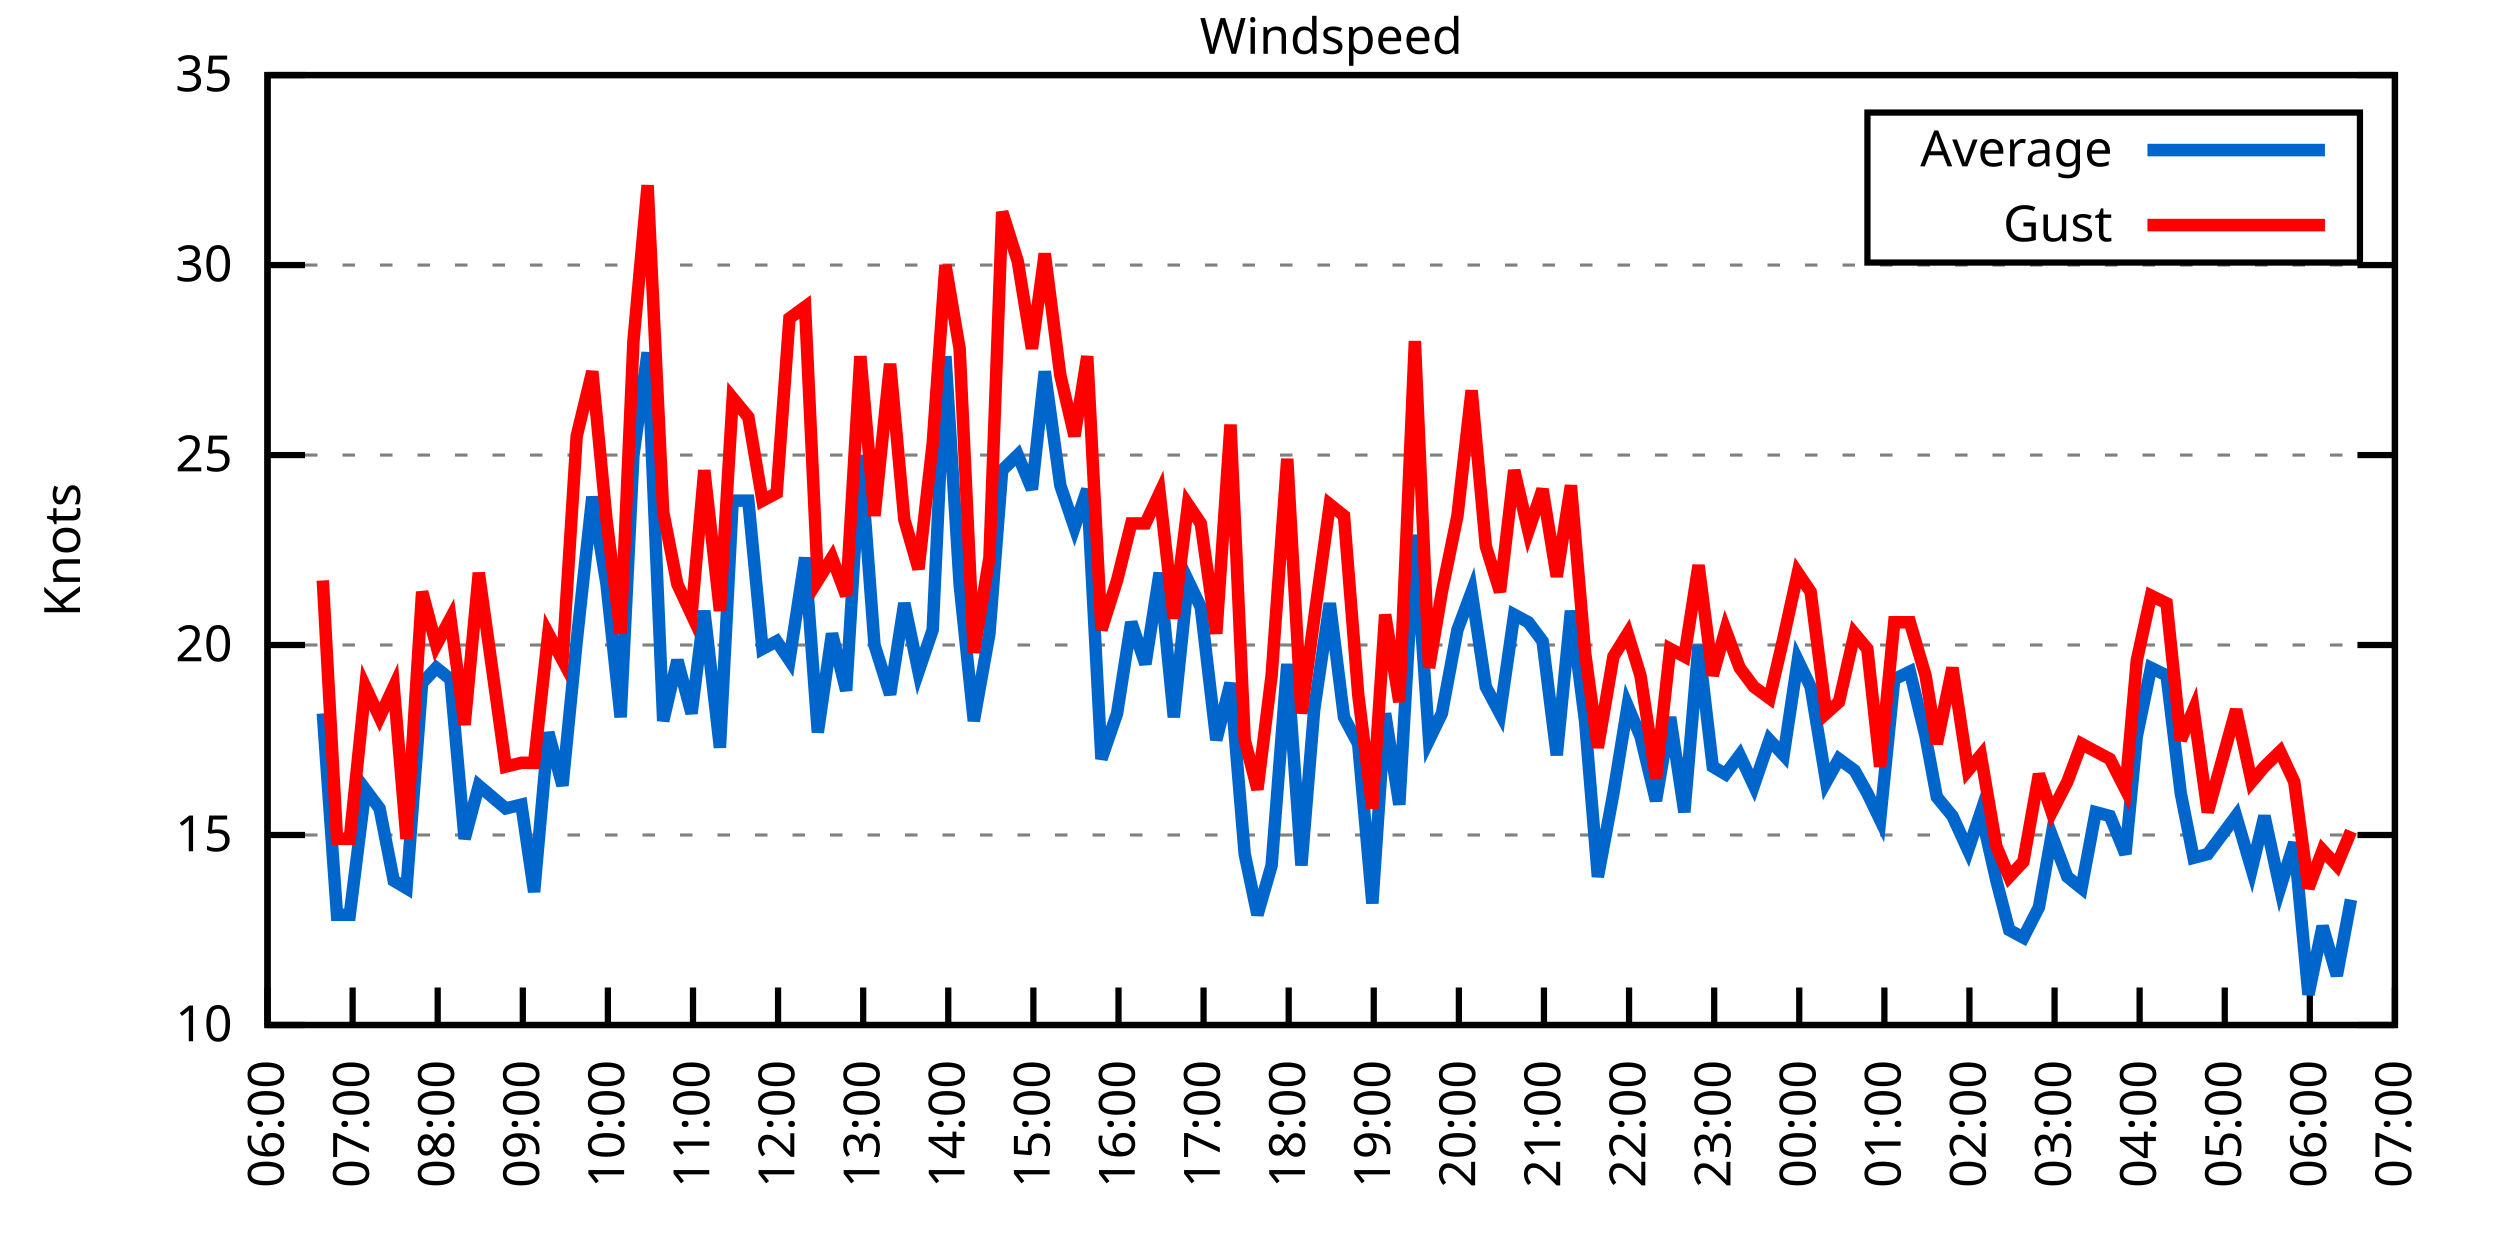
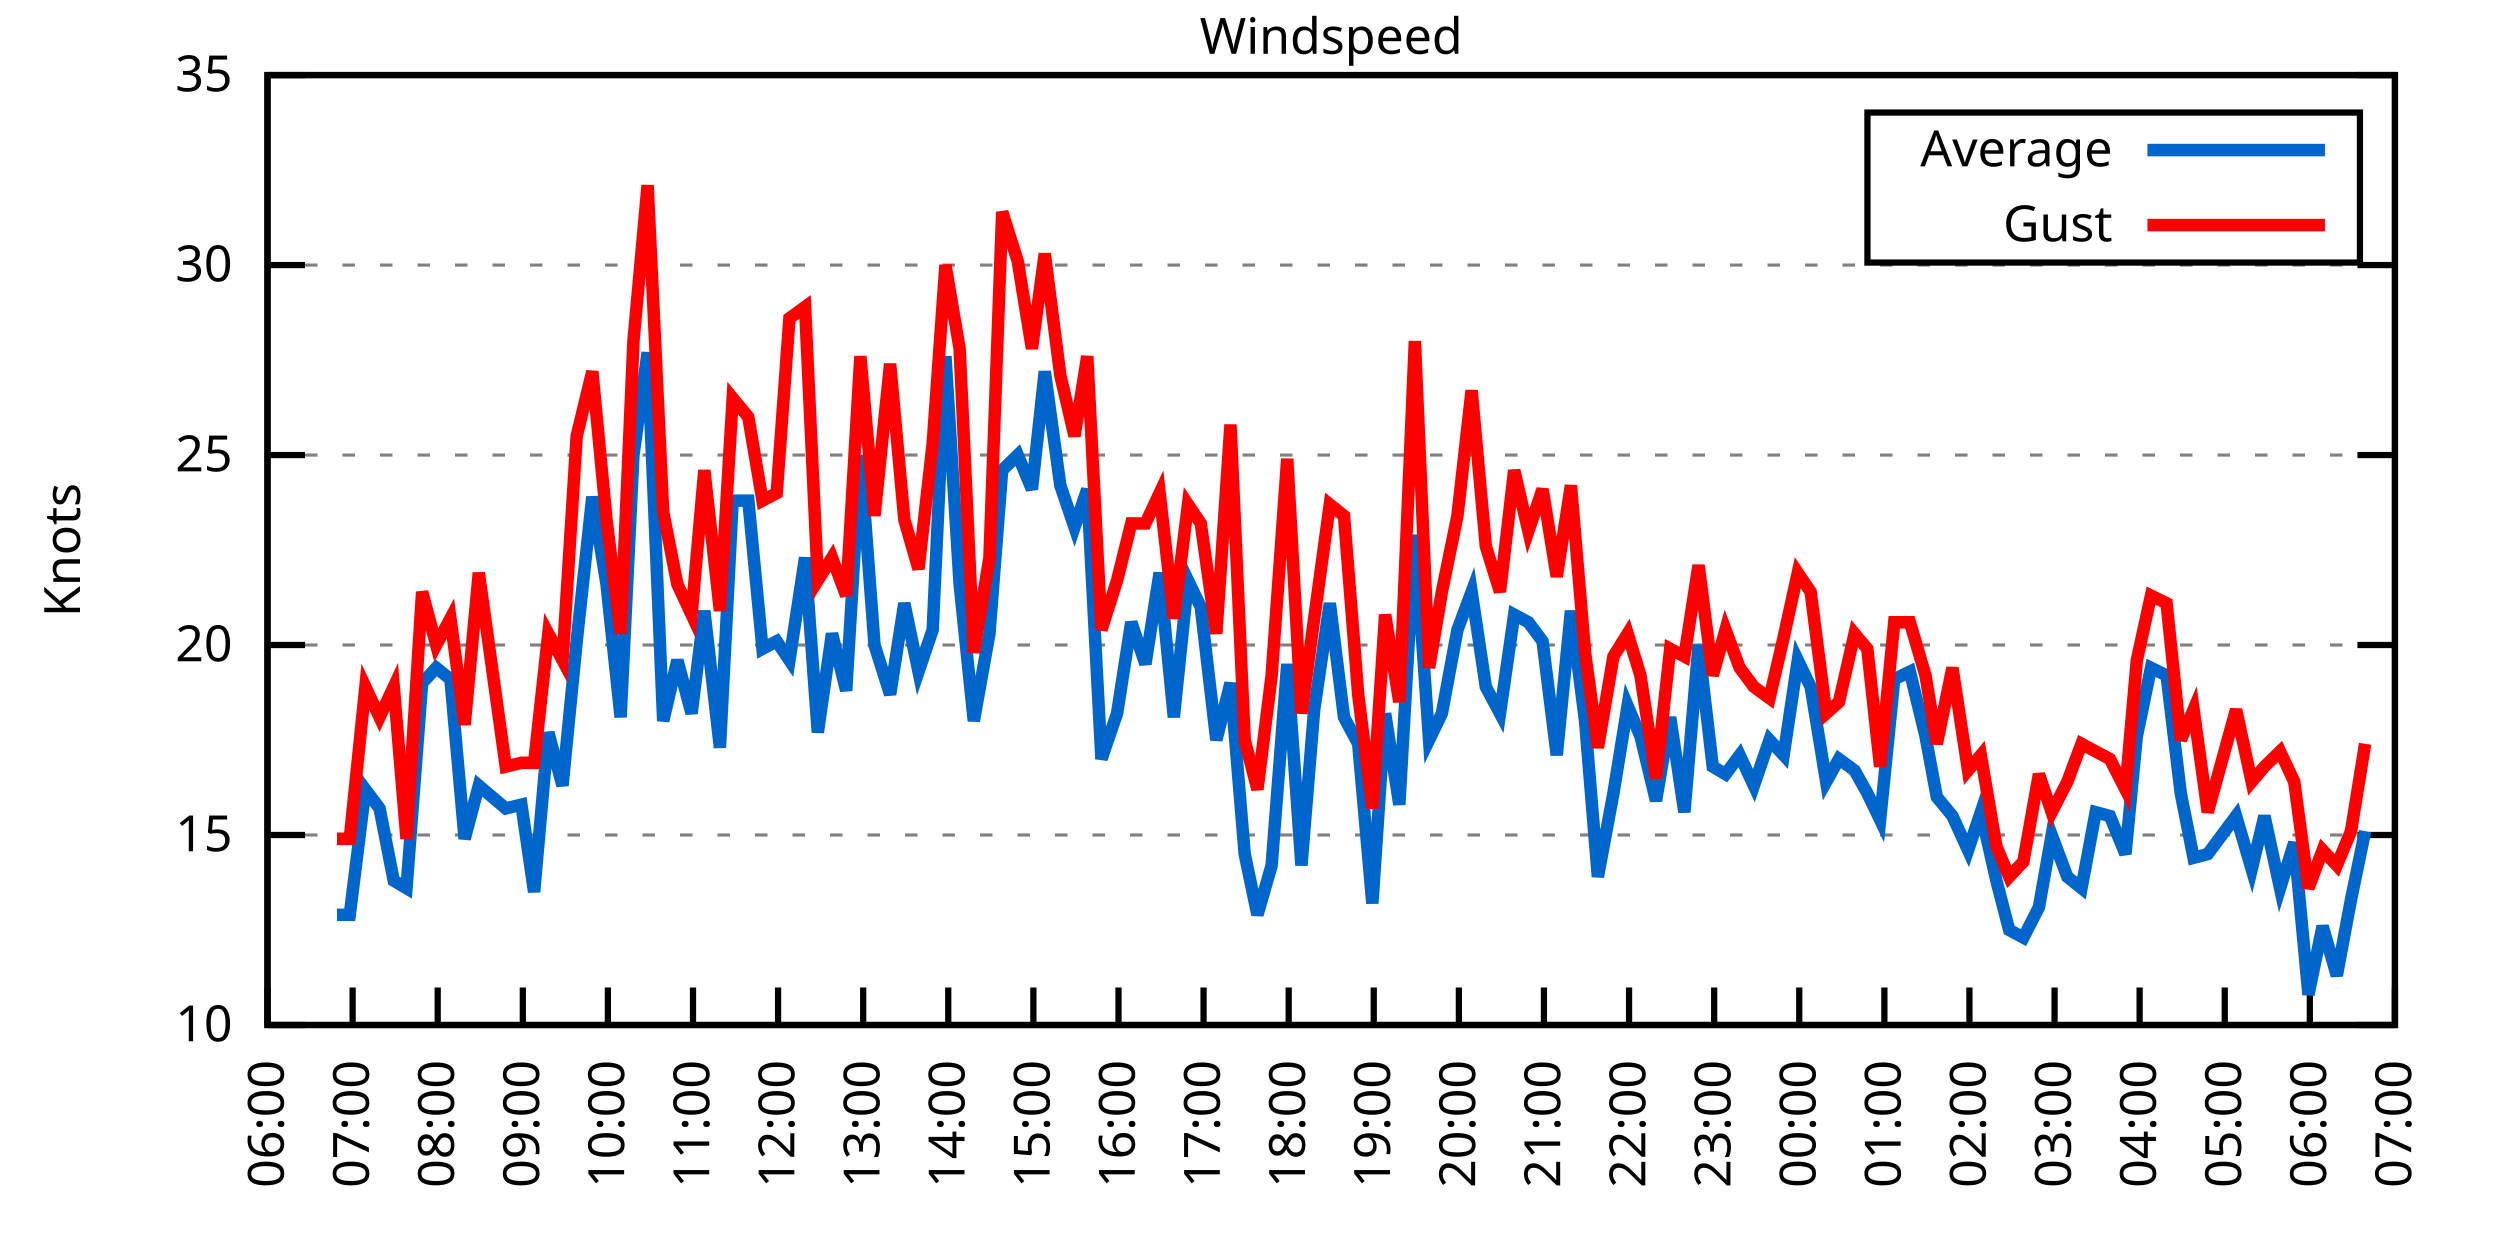
<svg xmlns="http://www.w3.org/2000/svg" xmlns:xlink="http://www.w3.org/1999/xlink" width="400" height="200" viewBox="0 0 400 200">
  <g id="gnuplot_canvas">
    <rect x="0" y="0" width="400" height="200" fill="none" />
    <defs>
      <circle id="gpDot" r="0.5" stroke-width="0.5" stroke="currentColor" />
      <path id="gpPt0" stroke-width="0.333" stroke="currentColor" d="M-1,0 h2 M0,-1 v2" />
      <path id="gpPt1" stroke-width="0.333" stroke="currentColor" d="M-1,-1 L1,1 M1,-1 L-1,1" />
      <path id="gpPt2" stroke-width="0.333" stroke="currentColor" d="M-1,0 L1,0 M0,-1 L0,1 M-1,-1 L1,1 M-1,1 L1,-1" />
      <rect id="gpPt3" stroke-width="0.333" stroke="currentColor" x="-1" y="-1" width="2" height="2" />
      <rect id="gpPt4" stroke-width="0.333" stroke="currentColor" fill="currentColor" x="-1" y="-1" width="2" height="2" />
      <circle id="gpPt5" stroke-width="0.333" stroke="currentColor" cx="0" cy="0" r="1" />
      <use xlink:href="#gpPt5" id="gpPt6" fill="currentColor" stroke="none" />
      <path id="gpPt7" stroke-width="0.333" stroke="currentColor" d="M0,-1.33 L-1.33,0.67 L1.33,0.67 z" />
      <use xlink:href="#gpPt7" id="gpPt8" fill="currentColor" stroke="none" />
      <use xlink:href="#gpPt7" id="gpPt9" stroke="currentColor" transform="rotate(180)" />
      <use xlink:href="#gpPt9" id="gpPt10" fill="currentColor" stroke="none" />
      <use xlink:href="#gpPt3" id="gpPt11" stroke="currentColor" transform="rotate(45)" />
      <use xlink:href="#gpPt11" id="gpPt12" fill="currentColor" stroke="none" />
      <path id="gpPt13" stroke-width="0.333" stroke="currentColor" d="M0,1.330 L1.265,0.411 L0.782,-1.067 L-0.782,-1.076 L-1.265,0.411 z" />
      <use xlink:href="#gpPt13" id="gpPt14" fill="currentColor" stroke="none" />
      <filter id="textbox" filterUnits="objectBoundingBox" x="0" y="0" height="1" width="1">
        <feFlood flood-color="white" flood-opacity="1" result="bgnd" />
        <feComposite in="SourceGraphic" in2="bgnd" operator="atop" />
      </filter>
      <filter id="greybox" filterUnits="objectBoundingBox" x="0" y="0" height="1" width="1">
        <feFlood flood-color="lightgrey" flood-opacity="1" result="grey" />
        <feComposite in="SourceGraphic" in2="grey" operator="atop" />
      </filter>
    </defs>
    <g fill="none" color="white" stroke="currentColor" stroke-width="1.00" stroke-linecap="butt" stroke-linejoin="miter">
</g>
    <g fill="none" color="black" stroke="currentColor" stroke-width="1.00" stroke-linecap="butt" stroke-linejoin="miter">
      <g stroke="none" shape-rendering="crispEdges">
        <polygon fill="rgb(255, 255, 255)" points="42.80,164.00 383.18,164.00 383.18,12.02 42.80,12.02 " />
      </g>
    </g>
    <g fill="none" color="black" stroke="currentColor" stroke-width="1.00" stroke-linecap="butt" stroke-linejoin="miter">
</g>
    <g fill="none" color="black" stroke="black" stroke-width="0.50" stroke-linecap="butt" stroke-linejoin="miter">
</g>
    <g fill="none" color="gray" stroke="currentColor" stroke-width="0.50" stroke-linecap="butt" stroke-linejoin="miter">
      <path stroke="gray" stroke-dasharray="2,4" class="gridline" d="M42.80,164.00 L383.19,164.00  " />
    </g>
    <g fill="none" color="gray" stroke="gray" stroke-width="1.00" stroke-linecap="butt" stroke-linejoin="miter">
</g>
    <g fill="none" color="black" stroke="currentColor" stroke-width="1.00" stroke-linecap="butt" stroke-linejoin="miter">
      <path stroke="black" d="M42.80,164.00 L48.80,164.00 M383.19,164.00 L377.19,164.00  " />
      <g transform="translate(37.20,166.60)" stroke="none" fill="black" font-family="Sans" font-size="8.00" text-anchor="end">
        <text>
          <tspan font-family="Sans"> 10</tspan>
        </text>
      </g>
    </g>
    <g fill="none" color="black" stroke="currentColor" stroke-width="1.00" stroke-linecap="butt" stroke-linejoin="miter">
</g>
    <g fill="none" color="black" stroke="black" stroke-width="0.50" stroke-linecap="butt" stroke-linejoin="miter">
</g>
    <g fill="none" color="gray" stroke="currentColor" stroke-width="0.50" stroke-linecap="butt" stroke-linejoin="miter">
      <path stroke="gray" stroke-dasharray="2,4" class="gridline" d="M42.80,133.60 L383.19,133.60  " />
    </g>
    <g fill="none" color="gray" stroke="gray" stroke-width="1.00" stroke-linecap="butt" stroke-linejoin="miter">
</g>
    <g fill="none" color="black" stroke="currentColor" stroke-width="1.00" stroke-linecap="butt" stroke-linejoin="miter">
      <path stroke="black" d="M42.80,133.60 L48.80,133.60 M383.19,133.60 L377.19,133.60  " />
      <g transform="translate(37.20,136.20)" stroke="none" fill="black" font-family="Sans" font-size="8.00" text-anchor="end">
        <text>
          <tspan font-family="Sans"> 15</tspan>
        </text>
      </g>
    </g>
    <g fill="none" color="black" stroke="currentColor" stroke-width="1.00" stroke-linecap="butt" stroke-linejoin="miter">
</g>
    <g fill="none" color="black" stroke="black" stroke-width="0.50" stroke-linecap="butt" stroke-linejoin="miter">
</g>
    <g fill="none" color="gray" stroke="currentColor" stroke-width="0.50" stroke-linecap="butt" stroke-linejoin="miter">
      <path stroke="gray" stroke-dasharray="2,4" class="gridline" d="M42.80,103.20 L383.19,103.20  " />
    </g>
    <g fill="none" color="gray" stroke="gray" stroke-width="1.00" stroke-linecap="butt" stroke-linejoin="miter">
</g>
    <g fill="none" color="black" stroke="currentColor" stroke-width="1.00" stroke-linecap="butt" stroke-linejoin="miter">
      <path stroke="black" d="M42.80,103.20 L48.80,103.20 M383.19,103.20 L377.19,103.20  " />
      <g transform="translate(37.20,105.80)" stroke="none" fill="black" font-family="Sans" font-size="8.00" text-anchor="end">
        <text>
          <tspan font-family="Sans"> 20</tspan>
        </text>
      </g>
    </g>
    <g fill="none" color="black" stroke="currentColor" stroke-width="1.00" stroke-linecap="butt" stroke-linejoin="miter">
</g>
    <g fill="none" color="black" stroke="black" stroke-width="0.50" stroke-linecap="butt" stroke-linejoin="miter">
</g>
    <g fill="none" color="gray" stroke="currentColor" stroke-width="0.50" stroke-linecap="butt" stroke-linejoin="miter">
      <path stroke="gray" stroke-dasharray="2,4" class="gridline" d="M42.80,72.81 L383.19,72.81  " />
    </g>
    <g fill="none" color="gray" stroke="gray" stroke-width="1.00" stroke-linecap="butt" stroke-linejoin="miter">
</g>
    <g fill="none" color="black" stroke="currentColor" stroke-width="1.00" stroke-linecap="butt" stroke-linejoin="miter">
      <path stroke="black" d="M42.80,72.81 L48.80,72.81 M383.19,72.81 L377.19,72.81  " />
      <g transform="translate(37.20,75.41)" stroke="none" fill="black" font-family="Sans" font-size="8.00" text-anchor="end">
        <text>
          <tspan font-family="Sans"> 25</tspan>
        </text>
      </g>
    </g>
    <g fill="none" color="black" stroke="currentColor" stroke-width="1.00" stroke-linecap="butt" stroke-linejoin="miter">
</g>
    <g fill="none" color="black" stroke="black" stroke-width="0.50" stroke-linecap="butt" stroke-linejoin="miter">
</g>
    <g fill="none" color="gray" stroke="currentColor" stroke-width="0.50" stroke-linecap="butt" stroke-linejoin="miter">
      <path stroke="gray" stroke-dasharray="2,4" class="gridline" d="M42.80,42.41 L383.19,42.41  " />
    </g>
    <g fill="none" color="gray" stroke="gray" stroke-width="1.00" stroke-linecap="butt" stroke-linejoin="miter">
</g>
    <g fill="none" color="black" stroke="currentColor" stroke-width="1.00" stroke-linecap="butt" stroke-linejoin="miter">
      <path stroke="black" d="M42.80,42.41 L48.80,42.41 M383.19,42.41 L377.19,42.41  " />
      <g transform="translate(37.20,45.01)" stroke="none" fill="black" font-family="Sans" font-size="8.00" text-anchor="end">
        <text>
          <tspan font-family="Sans"> 30</tspan>
        </text>
      </g>
    </g>
    <g fill="none" color="black" stroke="currentColor" stroke-width="1.00" stroke-linecap="butt" stroke-linejoin="miter">
</g>
    <g fill="none" color="black" stroke="black" stroke-width="0.50" stroke-linecap="butt" stroke-linejoin="miter">
</g>
    <g fill="none" color="gray" stroke="currentColor" stroke-width="0.50" stroke-linecap="butt" stroke-linejoin="miter">
      <path stroke="gray" stroke-dasharray="2,4" class="gridline" d="M42.80,12.01 L383.19,12.01  " />
    </g>
    <g fill="none" color="gray" stroke="gray" stroke-width="1.00" stroke-linecap="butt" stroke-linejoin="miter">
</g>
    <g fill="none" color="black" stroke="currentColor" stroke-width="1.00" stroke-linecap="butt" stroke-linejoin="miter">
      <path stroke="black" d="M42.80,12.01 L48.80,12.01 M383.19,12.01 L377.19,12.01  " />
      <g transform="translate(37.20,14.61)" stroke="none" fill="black" font-family="Sans" font-size="8.00" text-anchor="end">
        <text>
          <tspan font-family="Sans"> 35</tspan>
        </text>
      </g>
    </g>
    <g fill="none" color="black" stroke="currentColor" stroke-width="1.00" stroke-linecap="butt" stroke-linejoin="miter">
      <path stroke="black" d="M42.80,164.00 L42.80,158.00  " />
      <g transform="translate(45.40,169.60) rotate(270.00)" stroke="none" fill="black" font-family="Sans" font-size="8.00" text-anchor="end">
        <text>
          <tspan font-family="Sans">06:00</tspan>
        </text>
      </g>
    </g>
    <g fill="none" color="black" stroke="currentColor" stroke-width="1.00" stroke-linecap="butt" stroke-linejoin="miter">
      <path stroke="black" d="M56.42,164.00 L56.42,158.00  " />
      <g transform="translate(59.02,169.60) rotate(270.00)" stroke="none" fill="black" font-family="Sans" font-size="8.00" text-anchor="end">
        <text>
          <tspan font-family="Sans">07:00</tspan>
        </text>
      </g>
    </g>
    <g fill="none" color="black" stroke="currentColor" stroke-width="1.00" stroke-linecap="butt" stroke-linejoin="miter">
      <path stroke="black" d="M70.03,164.00 L70.03,158.00  " />
      <g transform="translate(72.63,169.60) rotate(270.00)" stroke="none" fill="black" font-family="Sans" font-size="8.00" text-anchor="end">
        <text>
          <tspan font-family="Sans">08:00</tspan>
        </text>
      </g>
    </g>
    <g fill="none" color="black" stroke="currentColor" stroke-width="1.00" stroke-linecap="butt" stroke-linejoin="miter">
      <path stroke="black" d="M83.65,164.00 L83.65,158.00  " />
      <g transform="translate(86.25,169.60) rotate(270.00)" stroke="none" fill="black" font-family="Sans" font-size="8.00" text-anchor="end">
        <text>
          <tspan font-family="Sans">09:00</tspan>
        </text>
      </g>
    </g>
    <g fill="none" color="black" stroke="currentColor" stroke-width="1.00" stroke-linecap="butt" stroke-linejoin="miter">
      <path stroke="black" d="M97.26,164.00 L97.26,158.00  " />
      <g transform="translate(99.86,169.60) rotate(270.00)" stroke="none" fill="black" font-family="Sans" font-size="8.00" text-anchor="end">
        <text>
          <tspan font-family="Sans">10:00</tspan>
        </text>
      </g>
    </g>
    <g fill="none" color="black" stroke="currentColor" stroke-width="1.00" stroke-linecap="butt" stroke-linejoin="miter">
      <path stroke="black" d="M110.88,164.00 L110.88,158.00  " />
      <g transform="translate(113.48,169.60) rotate(270.00)" stroke="none" fill="black" font-family="Sans" font-size="8.00" text-anchor="end">
        <text>
          <tspan font-family="Sans">11:00</tspan>
        </text>
      </g>
    </g>
    <g fill="none" color="black" stroke="currentColor" stroke-width="1.00" stroke-linecap="butt" stroke-linejoin="miter">
      <path stroke="black" d="M124.49,164.00 L124.49,158.00  " />
      <g transform="translate(127.09,169.60) rotate(270.00)" stroke="none" fill="black" font-family="Sans" font-size="8.00" text-anchor="end">
        <text>
          <tspan font-family="Sans">12:00</tspan>
        </text>
      </g>
    </g>
    <g fill="none" color="black" stroke="currentColor" stroke-width="1.00" stroke-linecap="butt" stroke-linejoin="miter">
      <path stroke="black" d="M138.11,164.00 L138.11,158.00  " />
      <g transform="translate(140.71,169.60) rotate(270.00)" stroke="none" fill="black" font-family="Sans" font-size="8.00" text-anchor="end">
        <text>
          <tspan font-family="Sans">13:00</tspan>
        </text>
      </g>
    </g>
    <g fill="none" color="black" stroke="currentColor" stroke-width="1.00" stroke-linecap="butt" stroke-linejoin="miter">
      <path stroke="black" d="M151.72,164.00 L151.72,158.00  " />
      <g transform="translate(154.32,169.60) rotate(270.00)" stroke="none" fill="black" font-family="Sans" font-size="8.00" text-anchor="end">
        <text>
          <tspan font-family="Sans">14:00</tspan>
        </text>
      </g>
    </g>
    <g fill="none" color="black" stroke="currentColor" stroke-width="1.00" stroke-linecap="butt" stroke-linejoin="miter">
      <path stroke="black" d="M165.34,164.00 L165.34,158.00  " />
      <g transform="translate(167.94,169.60) rotate(270.00)" stroke="none" fill="black" font-family="Sans" font-size="8.00" text-anchor="end">
        <text>
          <tspan font-family="Sans">15:00</tspan>
        </text>
      </g>
    </g>
    <g fill="none" color="black" stroke="currentColor" stroke-width="1.00" stroke-linecap="butt" stroke-linejoin="miter">
      <path stroke="black" d="M178.96,164.00 L178.96,158.00  " />
      <g transform="translate(181.56,169.60) rotate(270.00)" stroke="none" fill="black" font-family="Sans" font-size="8.00" text-anchor="end">
        <text>
          <tspan font-family="Sans">16:00</tspan>
        </text>
      </g>
    </g>
    <g fill="none" color="black" stroke="currentColor" stroke-width="1.00" stroke-linecap="butt" stroke-linejoin="miter">
      <path stroke="black" d="M192.57,164.00 L192.57,158.00  " />
      <g transform="translate(195.17,169.60) rotate(270.00)" stroke="none" fill="black" font-family="Sans" font-size="8.00" text-anchor="end">
        <text>
          <tspan font-family="Sans">17:00</tspan>
        </text>
      </g>
    </g>
    <g fill="none" color="black" stroke="currentColor" stroke-width="1.00" stroke-linecap="butt" stroke-linejoin="miter">
      <path stroke="black" d="M206.19,164.00 L206.19,158.00  " />
      <g transform="translate(208.79,169.60) rotate(270.00)" stroke="none" fill="black" font-family="Sans" font-size="8.00" text-anchor="end">
        <text>
          <tspan font-family="Sans">18:00</tspan>
        </text>
      </g>
    </g>
    <g fill="none" color="black" stroke="currentColor" stroke-width="1.00" stroke-linecap="butt" stroke-linejoin="miter">
      <path stroke="black" d="M219.80,164.00 L219.80,158.00  " />
      <g transform="translate(222.40,169.60) rotate(270.00)" stroke="none" fill="black" font-family="Sans" font-size="8.00" text-anchor="end">
        <text>
          <tspan font-family="Sans">19:00</tspan>
        </text>
      </g>
    </g>
    <g fill="none" color="black" stroke="currentColor" stroke-width="1.00" stroke-linecap="butt" stroke-linejoin="miter">
      <path stroke="black" d="M233.42,164.00 L233.42,158.00  " />
      <g transform="translate(236.02,169.60) rotate(270.00)" stroke="none" fill="black" font-family="Sans" font-size="8.00" text-anchor="end">
        <text>
          <tspan font-family="Sans">20:00</tspan>
        </text>
      </g>
    </g>
    <g fill="none" color="black" stroke="currentColor" stroke-width="1.00" stroke-linecap="butt" stroke-linejoin="miter">
      <path stroke="black" d="M247.03,164.00 L247.03,158.00  " />
      <g transform="translate(249.63,169.60) rotate(270.00)" stroke="none" fill="black" font-family="Sans" font-size="8.00" text-anchor="end">
        <text>
          <tspan font-family="Sans">21:00</tspan>
        </text>
      </g>
    </g>
    <g fill="none" color="black" stroke="currentColor" stroke-width="1.00" stroke-linecap="butt" stroke-linejoin="miter">
      <path stroke="black" d="M260.65,164.00 L260.65,158.00  " />
      <g transform="translate(263.25,169.60) rotate(270.00)" stroke="none" fill="black" font-family="Sans" font-size="8.00" text-anchor="end">
        <text>
          <tspan font-family="Sans">22:00</tspan>
        </text>
      </g>
    </g>
    <g fill="none" color="black" stroke="currentColor" stroke-width="1.00" stroke-linecap="butt" stroke-linejoin="miter">
      <path stroke="black" d="M274.27,164.00 L274.27,158.00  " />
      <g transform="translate(276.87,169.60) rotate(270.00)" stroke="none" fill="black" font-family="Sans" font-size="8.00" text-anchor="end">
        <text>
          <tspan font-family="Sans">23:00</tspan>
        </text>
      </g>
    </g>
    <g fill="none" color="black" stroke="currentColor" stroke-width="1.00" stroke-linecap="butt" stroke-linejoin="miter">
      <path stroke="black" d="M287.88,164.00 L287.88,158.00  " />
      <g transform="translate(290.48,169.60) rotate(270.00)" stroke="none" fill="black" font-family="Sans" font-size="8.00" text-anchor="end">
        <text>
          <tspan font-family="Sans">00:00</tspan>
        </text>
      </g>
    </g>
    <g fill="none" color="black" stroke="currentColor" stroke-width="1.00" stroke-linecap="butt" stroke-linejoin="miter">
      <path stroke="black" d="M301.50,164.00 L301.50,158.00  " />
      <g transform="translate(304.10,169.60) rotate(270.00)" stroke="none" fill="black" font-family="Sans" font-size="8.00" text-anchor="end">
        <text>
          <tspan font-family="Sans">01:00</tspan>
        </text>
      </g>
    </g>
    <g fill="none" color="black" stroke="currentColor" stroke-width="1.00" stroke-linecap="butt" stroke-linejoin="miter">
      <path stroke="black" d="M315.11,164.00 L315.11,158.00  " />
      <g transform="translate(317.71,169.60) rotate(270.00)" stroke="none" fill="black" font-family="Sans" font-size="8.00" text-anchor="end">
        <text>
          <tspan font-family="Sans">02:00</tspan>
        </text>
      </g>
    </g>
    <g fill="none" color="black" stroke="currentColor" stroke-width="1.00" stroke-linecap="butt" stroke-linejoin="miter">
      <path stroke="black" d="M328.73,164.00 L328.73,158.00  " />
      <g transform="translate(331.33,169.60) rotate(270.00)" stroke="none" fill="black" font-family="Sans" font-size="8.00" text-anchor="end">
        <text>
          <tspan font-family="Sans">03:00</tspan>
        </text>
      </g>
    </g>
    <g fill="none" color="black" stroke="currentColor" stroke-width="1.00" stroke-linecap="butt" stroke-linejoin="miter">
      <path stroke="black" d="M342.34,164.00 L342.34,158.00  " />
      <g transform="translate(344.94,169.60) rotate(270.00)" stroke="none" fill="black" font-family="Sans" font-size="8.00" text-anchor="end">
        <text>
          <tspan font-family="Sans">04:00</tspan>
        </text>
      </g>
    </g>
    <g fill="none" color="black" stroke="currentColor" stroke-width="1.00" stroke-linecap="butt" stroke-linejoin="miter">
      <path stroke="black" d="M355.96,164.00 L355.96,158.00  " />
      <g transform="translate(358.56,169.60) rotate(270.00)" stroke="none" fill="black" font-family="Sans" font-size="8.00" text-anchor="end">
        <text>
          <tspan font-family="Sans">05:00</tspan>
        </text>
      </g>
    </g>
    <g fill="none" color="black" stroke="currentColor" stroke-width="1.00" stroke-linecap="butt" stroke-linejoin="miter">
      <path stroke="black" d="M369.57,164.00 L369.57,158.00  " />
      <g transform="translate(372.17,169.60) rotate(270.00)" stroke="none" fill="black" font-family="Sans" font-size="8.00" text-anchor="end">
        <text>
          <tspan font-family="Sans">06:00</tspan>
        </text>
      </g>
    </g>
    <g fill="none" color="black" stroke="currentColor" stroke-width="1.00" stroke-linecap="butt" stroke-linejoin="miter">
      <path stroke="black" d="M383.19,164.00 L383.19,158.00  " />
      <g transform="translate(385.79,169.60) rotate(270.00)" stroke="none" fill="black" font-family="Sans" font-size="8.00" text-anchor="end">
        <text>
          <tspan font-family="Sans">07:00</tspan>
        </text>
      </g>
    </g>
    <g fill="none" color="black" stroke="currentColor" stroke-width="1.00" stroke-linecap="butt" stroke-linejoin="miter">
</g>
    <g fill="none" color="black" stroke="currentColor" stroke-width="1.00" stroke-linecap="butt" stroke-linejoin="miter">
      <path stroke="black" d="M42.80,12.01 L42.80,164.00 L383.19,164.00 L383.19,12.01 L42.80,12.01 Z  " />
    </g>
    <g fill="none" color="black" stroke="currentColor" stroke-width="1.00" stroke-linecap="butt" stroke-linejoin="miter">
</g>
    <g fill="none" color="black" stroke="currentColor" stroke-width="1.00" stroke-linecap="butt" stroke-linejoin="miter">
      <path stroke="black" d="M298.79,42.01 L298.79,18.01 L377.59,18.01 L377.59,42.01 L298.79,42.01 Z  " />
    </g>
    <g id="Windspeed_plot_1">
      <g fill="none" color="white" stroke="black" stroke-width="2.00" stroke-linecap="butt" stroke-linejoin="miter">
</g>
      <g fill="none" color="black" stroke="currentColor" stroke-width="2.00" stroke-linecap="butt" stroke-linejoin="miter">
        <g transform="translate(337.99,26.61)" stroke="none" fill="black" font-family="Sans" font-size="8.00" text-anchor="end">
          <text>
            <tspan font-family="Sans">Average</tspan>
          </text>
        </g>
      </g>
      <g fill="none" color="black" stroke="currentColor" stroke-width="2.00" stroke-linecap="butt" stroke-linejoin="miter">
-         <path stroke="rgb(  0, 102, 204)" d="M343.59,24.01 L371.99,24.01 M51.65,114.15 L53.92,146.37 L55.96,146.37 L58.46,126.31 L60.73,129.35 L63.00,140.90   L65.04,142.11 L67.54,109.28 L69.80,106.85 L72.07,108.68 L74.34,134.21 L76.61,125.70 L80.92,129.35 L83.42,128.74   L85.46,142.72 L87.73,117.19 L90.00,125.70 L92.27,102.60 L94.77,79.49 L97.04,93.48 L99.30,114.76 L101.35,72.81   L103.62,56.39 L106.11,115.36 L108.38,105.64 L110.65,114.15 L112.69,97.73 L115.19,119.62 L117.23,80.10 L119.73,80.10   L122.00,103.81 L124.27,102.60 L126.31,105.64 L128.81,89.22 L130.85,117.19 L133.12,101.38 L135.39,110.50 L137.66,72.81   L139.92,103.20 L142.42,111.11 L144.69,96.52 L146.96,107.46 L149.23,100.77 L151.27,57.00 L153.54,93.48 L155.81,115.36   L158.31,101.38 L160.35,75.24 L162.84,72.81 L165.11,78.28 L167.16,59.43 L169.65,77.67 L171.92,84.36 L173.96,78.28   L176.23,121.44 L178.73,114.15 L181.00,99.56 L183.27,106.24 L185.54,91.65 L187.81,114.76 L190.08,92.87 L192.12,97.12   L194.61,118.40 L196.88,109.28 L199.15,136.64 L201.19,146.37 L203.46,138.47 L205.96,106.24 L208.23,138.47 L210.27,113.54   L212.77,96.52 L215.04,114.76 L217.31,119.01 L219.58,144.55 L221.62,114.15 L223.89,128.74 L226.38,85.57 L228.65,118.40   L230.70,114.15 L233.19,100.77 L235.46,94.69 L237.73,109.89 L240.00,114.15 L242.27,98.34 L244.54,99.56 L246.81,102.60   L249.08,120.83 L251.35,97.73 L253.61,115.36 L255.66,140.29 L258.15,126.91 L260.42,112.93 L262.47,117.80 L264.96,128.13   L267.23,114.76 L269.50,129.95 L271.77,103.20 L274.04,122.66 L276.08,123.87 L278.35,120.83 L280.62,125.70 L283.12,118.40   L285.38,120.83 L287.65,105.64 L289.70,109.89 L292.19,125.09 L294.23,121.44 L296.73,123.27 L298.77,126.91 L300.82,131.17   L303.08,108.68 L305.58,107.46 L308.08,117.80 L309.89,127.52 L312.39,130.56 L314.89,136.03 L316.93,129.95 L319.42,140.90   L321.47,148.80 L323.74,150.02 L326.23,145.15 L328.27,133.60 L330.77,140.29 L333.04,142.11 L335.31,129.95 L337.58,130.56   L340.07,136.64 L341.89,117.80 L344.16,106.85 L346.65,108.07 L348.92,126.91 L350.97,137.25 L353.24,136.64 L357.77,130.56   L360.27,139.07 L362.31,130.56 L364.81,142.11 L367.08,134.82 L369.35,159.14 L371.62,148.19 L373.89,156.10 L376.16,143.94    " />
+         <path stroke="rgb(  0, 102, 204)" d="M343.59,24.01 L371.99,24.01 M53.92,146.37 L55.96,146.37 L58.46,126.31 L60.73,129.35 L63.00,140.90 L65.04,142.11   L67.54,109.28 L69.80,106.85 L72.07,108.68 L74.34,134.21 L76.61,125.70 L80.92,129.35 L83.42,128.74 L85.46,142.72   L87.73,117.19 L90.00,125.70 L92.27,102.60 L94.77,79.49 L97.04,93.48 L99.30,114.76 L101.35,72.81 L103.62,56.39   L106.11,115.36 L108.38,105.64 L110.65,114.15 L112.69,97.73 L115.19,119.62 L117.23,80.10 L119.73,80.10 L122.00,103.81   L124.27,102.60 L126.31,105.64 L128.81,89.22 L130.85,117.19 L133.12,101.38 L135.39,110.50 L137.66,72.81 L139.92,103.20   L142.42,111.11 L144.69,96.52 L146.96,107.46 L149.23,100.77 L151.27,57.00 L153.54,93.48 L155.81,115.36 L158.31,101.38   L160.35,75.24 L162.84,72.81 L165.11,78.28 L167.16,59.43 L169.65,77.67 L171.92,84.36 L173.96,78.28 L176.23,121.44   L178.73,114.15 L181.00,99.56 L183.27,106.24 L185.54,91.65 L187.81,114.76 L190.08,92.87 L192.12,97.12 L194.61,118.40   L196.88,109.28 L199.15,136.64 L201.19,146.37 L203.46,138.47 L205.96,106.24 L208.23,138.47 L210.27,113.54 L212.77,96.52   L215.04,114.76 L217.31,119.01 L219.58,144.55 L221.62,114.15 L223.89,128.74 L226.38,85.57 L228.65,118.40 L230.70,114.15   L233.19,100.77 L235.46,94.69 L237.73,109.89 L240.00,114.15 L242.27,98.34 L244.54,99.56 L246.81,102.60 L249.08,120.83   L251.35,97.73 L253.61,115.36 L255.66,140.29 L258.15,126.91 L260.42,112.93 L262.47,117.80 L264.96,128.13 L267.23,114.76   L269.50,129.95 L271.77,103.20 L274.04,122.66 L276.08,123.87 L278.35,120.83 L280.62,125.70 L283.12,118.40 L285.38,120.83   L287.65,105.64 L289.70,109.89 L292.19,125.09 L294.23,121.44 L296.73,123.27 L298.77,126.91 L300.82,131.17 L303.08,108.68   L305.58,107.46 L308.08,117.80 L309.89,127.52 L312.39,130.56 L314.89,136.03 L316.93,129.95 L319.42,140.90 L321.47,148.80   L323.74,150.02 L326.23,145.15 L328.27,133.60 L330.77,140.29 L333.04,142.11 L335.31,129.95 L337.58,130.56 L340.07,136.64   L341.89,117.80 L344.16,106.85 L346.65,108.07 L348.92,126.91 L350.97,137.25 L353.24,136.64 L357.77,130.56 L360.27,139.07   L362.31,130.56 L364.81,142.11 L367.08,134.82 L369.35,159.14 L371.62,148.19 L373.89,156.10 L376.16,143.94 L378.42,132.99    " />
      </g>
    </g>
    <g id="Windspeed_plot_2">
      <g fill="none" color="black" stroke="currentColor" stroke-width="2.00" stroke-linecap="butt" stroke-linejoin="miter">
        <g transform="translate(337.99,38.61)" stroke="none" fill="black" font-family="Sans" font-size="8.00" text-anchor="end">
          <text>
            <tspan font-family="Sans">Gust</tspan>
          </text>
        </g>
      </g>
      <g fill="none" color="black" stroke="currentColor" stroke-width="2.00" stroke-linecap="butt" stroke-linejoin="miter">
-         <path stroke="rgb(255,   0,   0)" d="M343.59,36.01 L371.99,36.01 M51.65,92.87 L53.92,134.21 L55.96,134.21 L58.46,109.89 L60.73,114.76 L63.00,109.89   L65.04,134.21 L67.54,94.69 L69.80,103.20 L72.07,98.95 L74.34,115.97 L76.61,91.65 L80.92,122.66 L83.42,122.05   L85.46,122.05 L87.73,101.38 L90.00,105.64 L92.27,69.77 L94.77,59.43 L97.04,83.14 L99.30,101.38 L101.35,54.57   L103.62,29.64 L106.11,81.93 L108.38,93.48 L110.65,98.34 L112.69,75.24 L115.19,97.73 L117.23,63.69 L119.73,66.73   L122.00,80.10 L124.27,78.89 L126.31,50.92 L128.81,49.10 L130.85,92.87 L133.12,89.22 L135.39,95.30 L137.66,57.00   L139.92,82.53 L142.42,58.21 L144.69,83.14 L146.96,91.04 L149.23,70.98 L151.27,42.41 L153.54,55.78 L155.81,104.42   L158.31,89.22 L160.35,33.90 L162.84,41.80 L165.11,55.78 L167.16,40.58 L169.65,60.04 L171.92,69.77 L173.96,57.00   L176.23,100.77 L178.73,92.87 L181.00,83.75 L183.27,83.75 L185.54,78.89 L187.81,98.95 L190.08,80.71 L192.12,83.75   L194.61,101.38 L196.88,67.94 L199.15,118.40 L201.19,126.31 L203.46,108.07 L205.96,73.41 L208.23,114.15 L210.27,98.95   L212.77,80.71 L215.04,82.53 L217.31,111.11 L219.58,129.35 L221.62,98.34 L223.89,112.32 L226.38,54.57 L228.65,106.85   L230.70,94.69 L233.19,82.53 L235.46,62.47 L237.73,87.40 L240.00,94.69 L242.27,75.24 L244.54,84.97 L246.81,78.28   L249.08,92.26 L251.35,77.67 L253.61,104.42 L255.66,119.62 L258.15,105.03 L260.42,101.38 L262.47,108.07 L264.96,124.48   L267.23,103.81 L269.50,105.03 L271.77,90.44 L274.04,108.07 L276.08,100.77 L278.35,106.85 L280.62,109.89 L283.12,111.72   L285.38,101.99 L287.65,91.65 L289.70,94.69 L292.19,114.15 L294.23,112.32 L296.73,101.38 L298.77,103.81 L300.82,122.66   L303.08,99.56 L305.58,99.56 L308.08,108.07 L309.89,119.01 L312.39,106.85 L314.89,123.27 L316.93,120.83 L319.42,135.43   L321.47,140.29 L323.74,137.86 L326.23,123.87 L328.27,129.95 L330.77,125.09 L333.04,119.01 L335.31,120.23 L337.58,121.44   L340.07,126.31 L341.89,105.64 L344.16,95.30 L346.65,96.52 L348.92,118.40 L350.97,113.54 L353.24,129.95 L357.77,113.54   L360.27,125.09 L362.31,122.66 L364.81,120.23 L367.08,125.09 L369.35,142.11 L371.62,136.03 L373.89,138.47 L376.16,132.99    " />
+         <path stroke="rgb(255,   0,   0)" d="M343.59,36.01 L371.99,36.01 M53.92,134.21 L55.96,134.21 L58.46,109.89 L60.73,114.76 L63.00,109.89 L65.04,134.21   L67.54,94.69 L69.80,103.20 L72.07,98.95 L74.34,115.97 L76.61,91.65 L80.92,122.66 L83.42,122.05 L85.46,122.05   L87.73,101.38 L90.00,105.64 L92.27,69.77 L94.77,59.43 L97.04,83.14 L99.30,101.38 L101.35,54.57 L103.62,29.64   L106.11,81.93 L108.38,93.48 L110.65,98.34 L112.69,75.24 L115.19,97.73 L117.23,63.69 L119.73,66.73 L122.00,80.10   L124.27,78.89 L126.31,50.92 L128.81,49.10 L130.85,92.87 L133.12,89.22 L135.39,95.30 L137.66,57.00 L139.92,82.53   L142.42,58.21 L144.69,83.14 L146.96,91.04 L149.23,70.98 L151.27,42.41 L153.54,55.78 L155.81,104.42 L158.31,89.22   L160.35,33.90 L162.84,41.80 L165.11,55.78 L167.16,40.58 L169.65,60.04 L171.92,69.77 L173.96,57.00 L176.23,100.77   L178.73,92.87 L181.00,83.75 L183.27,83.75 L185.54,78.89 L187.81,98.95 L190.08,80.71 L192.12,83.75 L194.61,101.38   L196.88,67.94 L199.15,118.40 L201.19,126.31 L203.46,108.07 L205.96,73.41 L208.23,114.15 L210.27,98.95 L212.77,80.71   L215.04,82.53 L217.31,111.11 L219.58,129.35 L221.62,98.34 L223.89,112.32 L226.38,54.57 L228.65,106.85 L230.70,94.69   L233.19,82.53 L235.46,62.47 L237.73,87.40 L240.00,94.69 L242.27,75.24 L244.54,84.97 L246.81,78.28 L249.08,92.26   L251.35,77.67 L253.61,104.42 L255.66,119.62 L258.15,105.03 L260.42,101.38 L262.47,108.07 L264.96,124.48 L267.23,103.81   L269.50,105.03 L271.77,90.44 L274.04,108.07 L276.08,100.77 L278.35,106.85 L280.62,109.89 L283.12,111.72 L285.38,101.99   L287.65,91.65 L289.70,94.69 L292.19,114.15 L294.23,112.32 L296.73,101.38 L298.77,103.81 L300.82,122.66 L303.08,99.56   L305.58,99.56 L308.08,108.07 L309.89,119.01 L312.39,106.85 L314.89,123.27 L316.93,120.83 L319.42,135.43 L321.47,140.29   L323.74,137.86 L326.23,123.87 L328.27,129.95 L330.77,125.09 L333.04,119.01 L335.31,120.23 L337.58,121.44 L340.07,126.31   L341.89,105.64 L344.16,95.30 L346.65,96.52 L348.92,118.40 L350.97,113.54 L353.24,129.95 L357.77,113.54 L360.27,125.09   L362.31,122.66 L364.81,120.23 L367.08,125.09 L369.35,142.11 L371.62,136.03 L373.89,138.47 L376.16,132.99 L378.42,119.01    " />
      </g>
    </g>
    <g fill="none" color="black" stroke="currentColor" stroke-width="2.00" stroke-linecap="butt" stroke-linejoin="miter">
</g>
    <g fill="none" color="black" stroke="black" stroke-width="1.00" stroke-linecap="butt" stroke-linejoin="miter">
</g>
    <g fill="none" color="black" stroke="currentColor" stroke-width="1.00" stroke-linecap="butt" stroke-linejoin="miter">
      <path stroke="black" d="M42.80,12.01 L42.80,164.00 L383.19,164.00 L383.19,12.01 L42.80,12.01 Z  " />
      <g transform="translate(12.80,88.01) rotate(270.00)" stroke="none" fill="black" font-family="Sans" font-size="8.00" text-anchor="middle">
        <text>
          <tspan font-family="Sans">Knots</tspan>
        </text>
      </g>
    </g>
    <g fill="none" color="black" stroke="currentColor" stroke-width="1.00" stroke-linecap="butt" stroke-linejoin="miter">
</g>
    <g fill="none" color="black" stroke="currentColor" stroke-width="1.00" stroke-linecap="butt" stroke-linejoin="miter">
      <g transform="translate(212.99,8.61)" stroke="none" fill="black" font-family="Sans" font-size="8.00" text-anchor="middle">
        <text>
          <tspan font-family="Sans">Windspeed</tspan>
        </text>
      </g>
    </g>
    <g fill="none" color="black" stroke="currentColor" stroke-width="1.00" stroke-linecap="butt" stroke-linejoin="miter">
</g>
  </g>
</svg>
